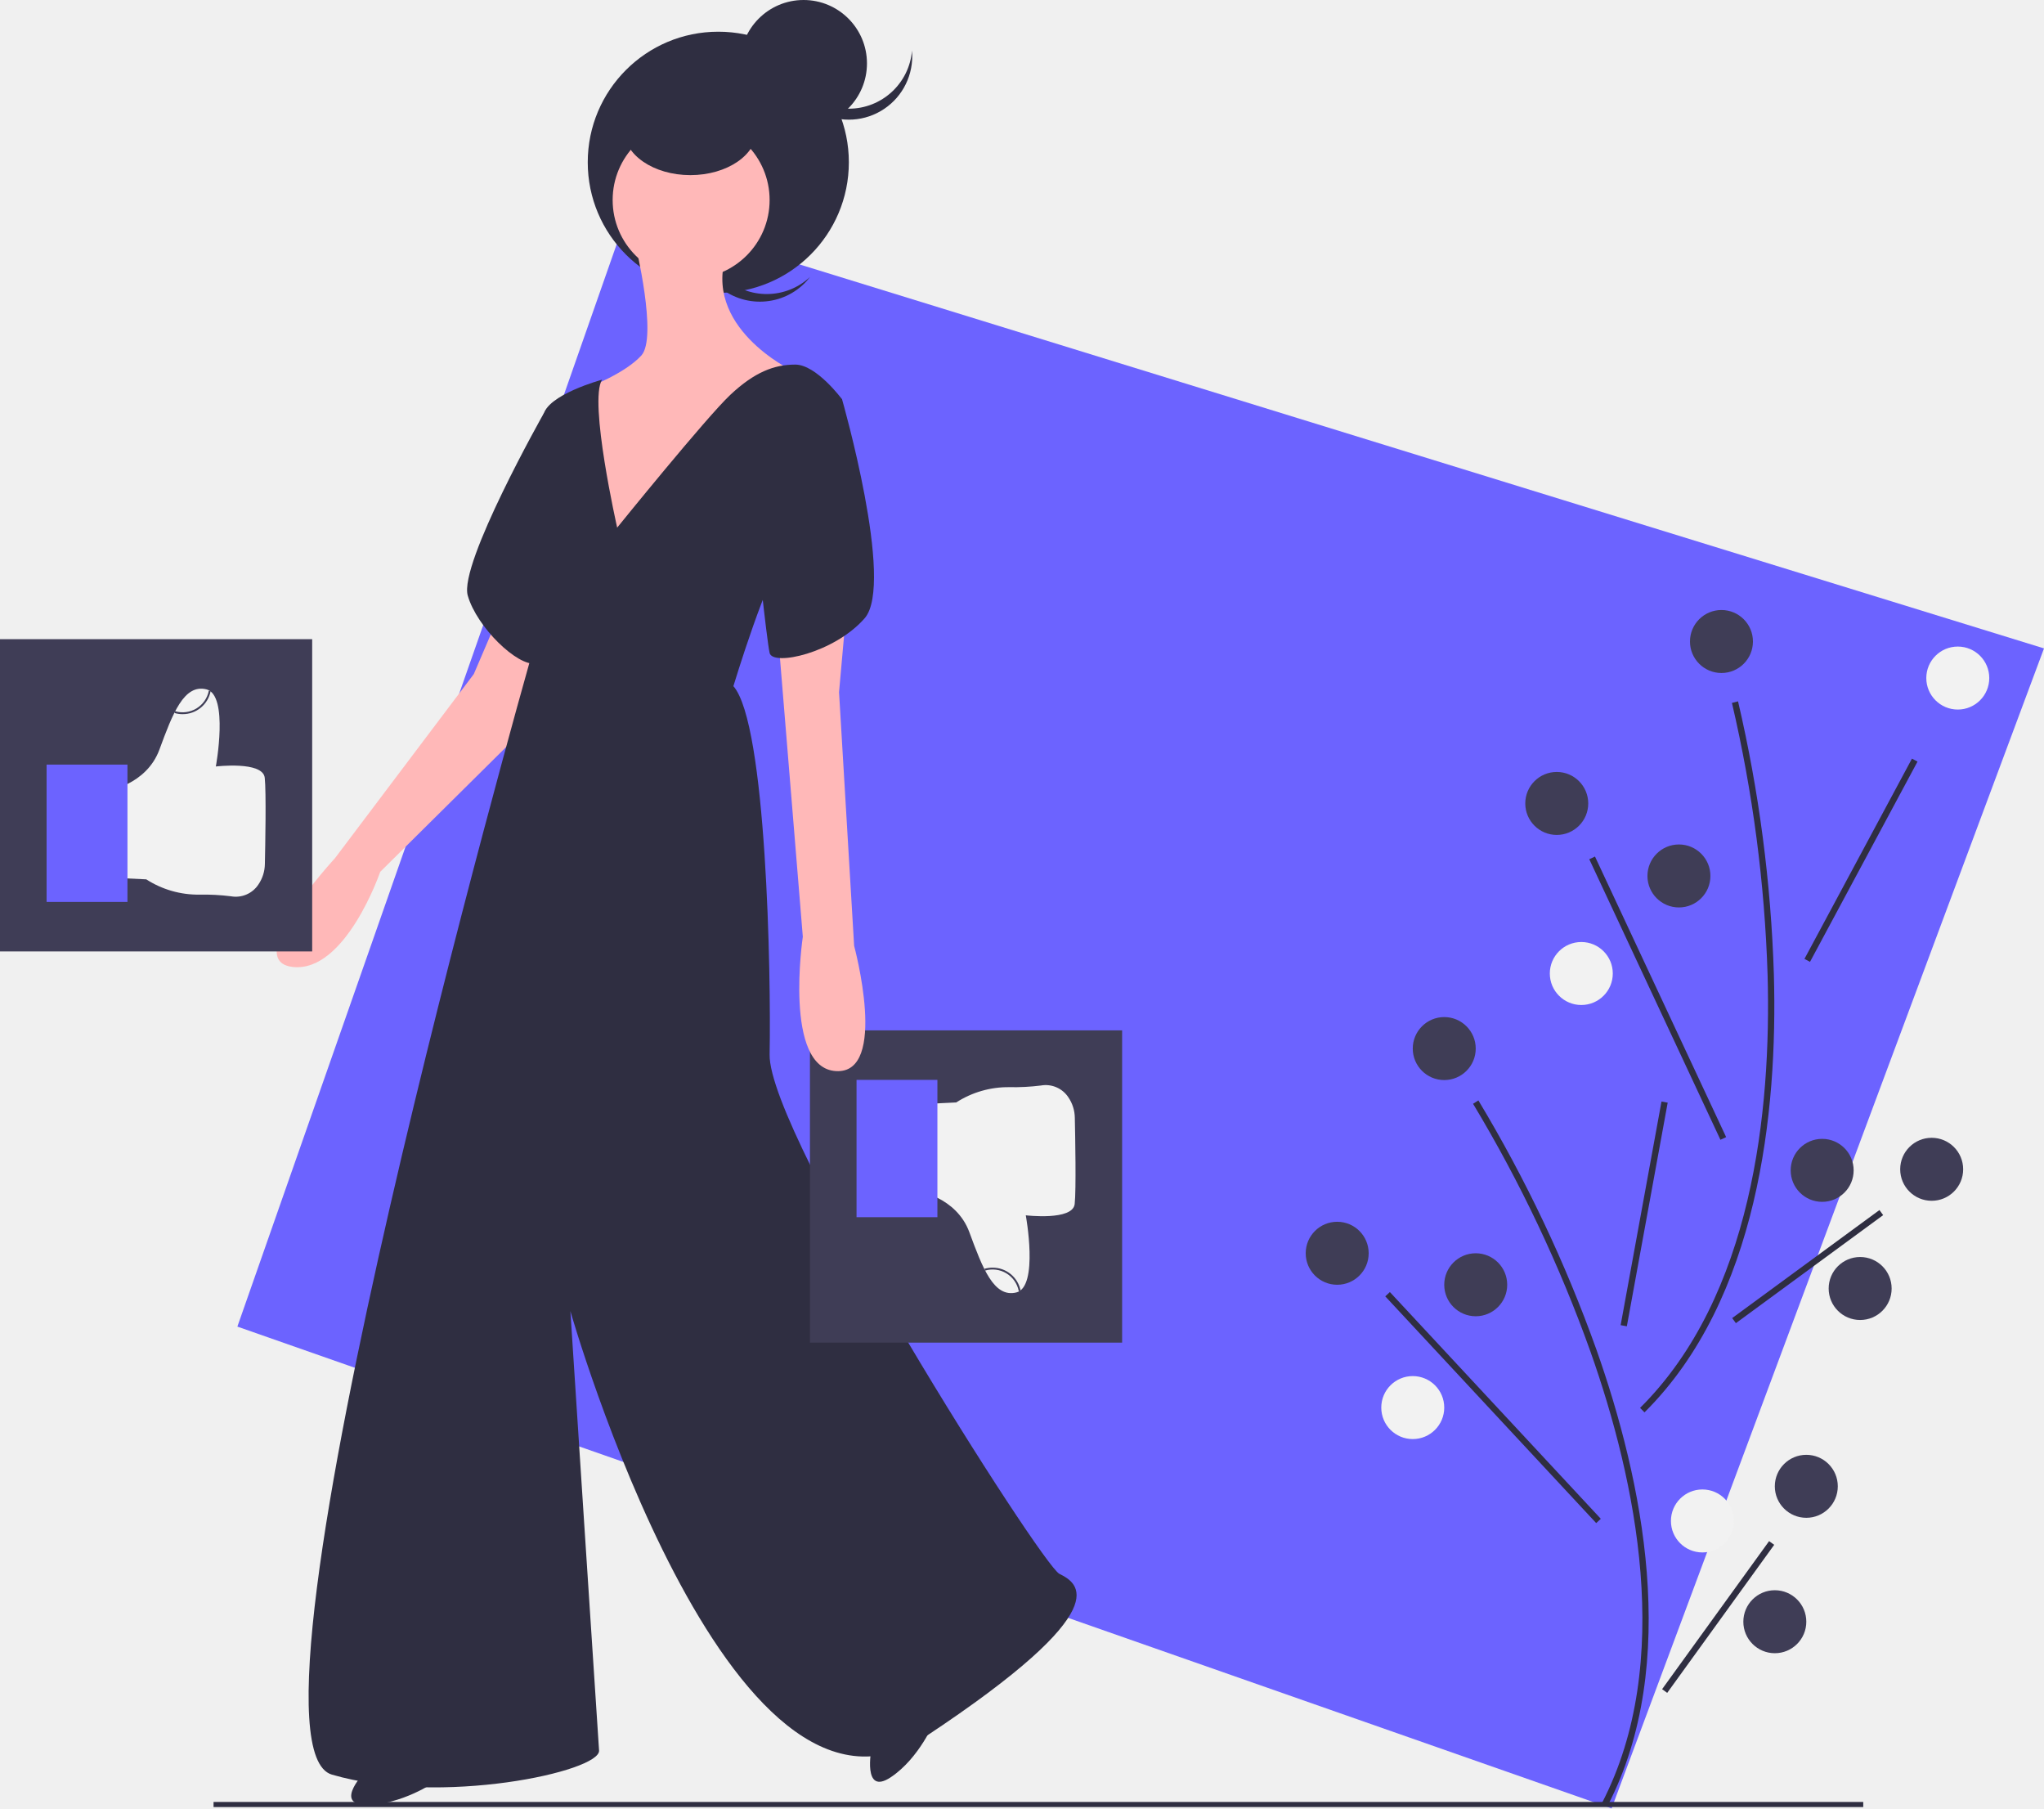
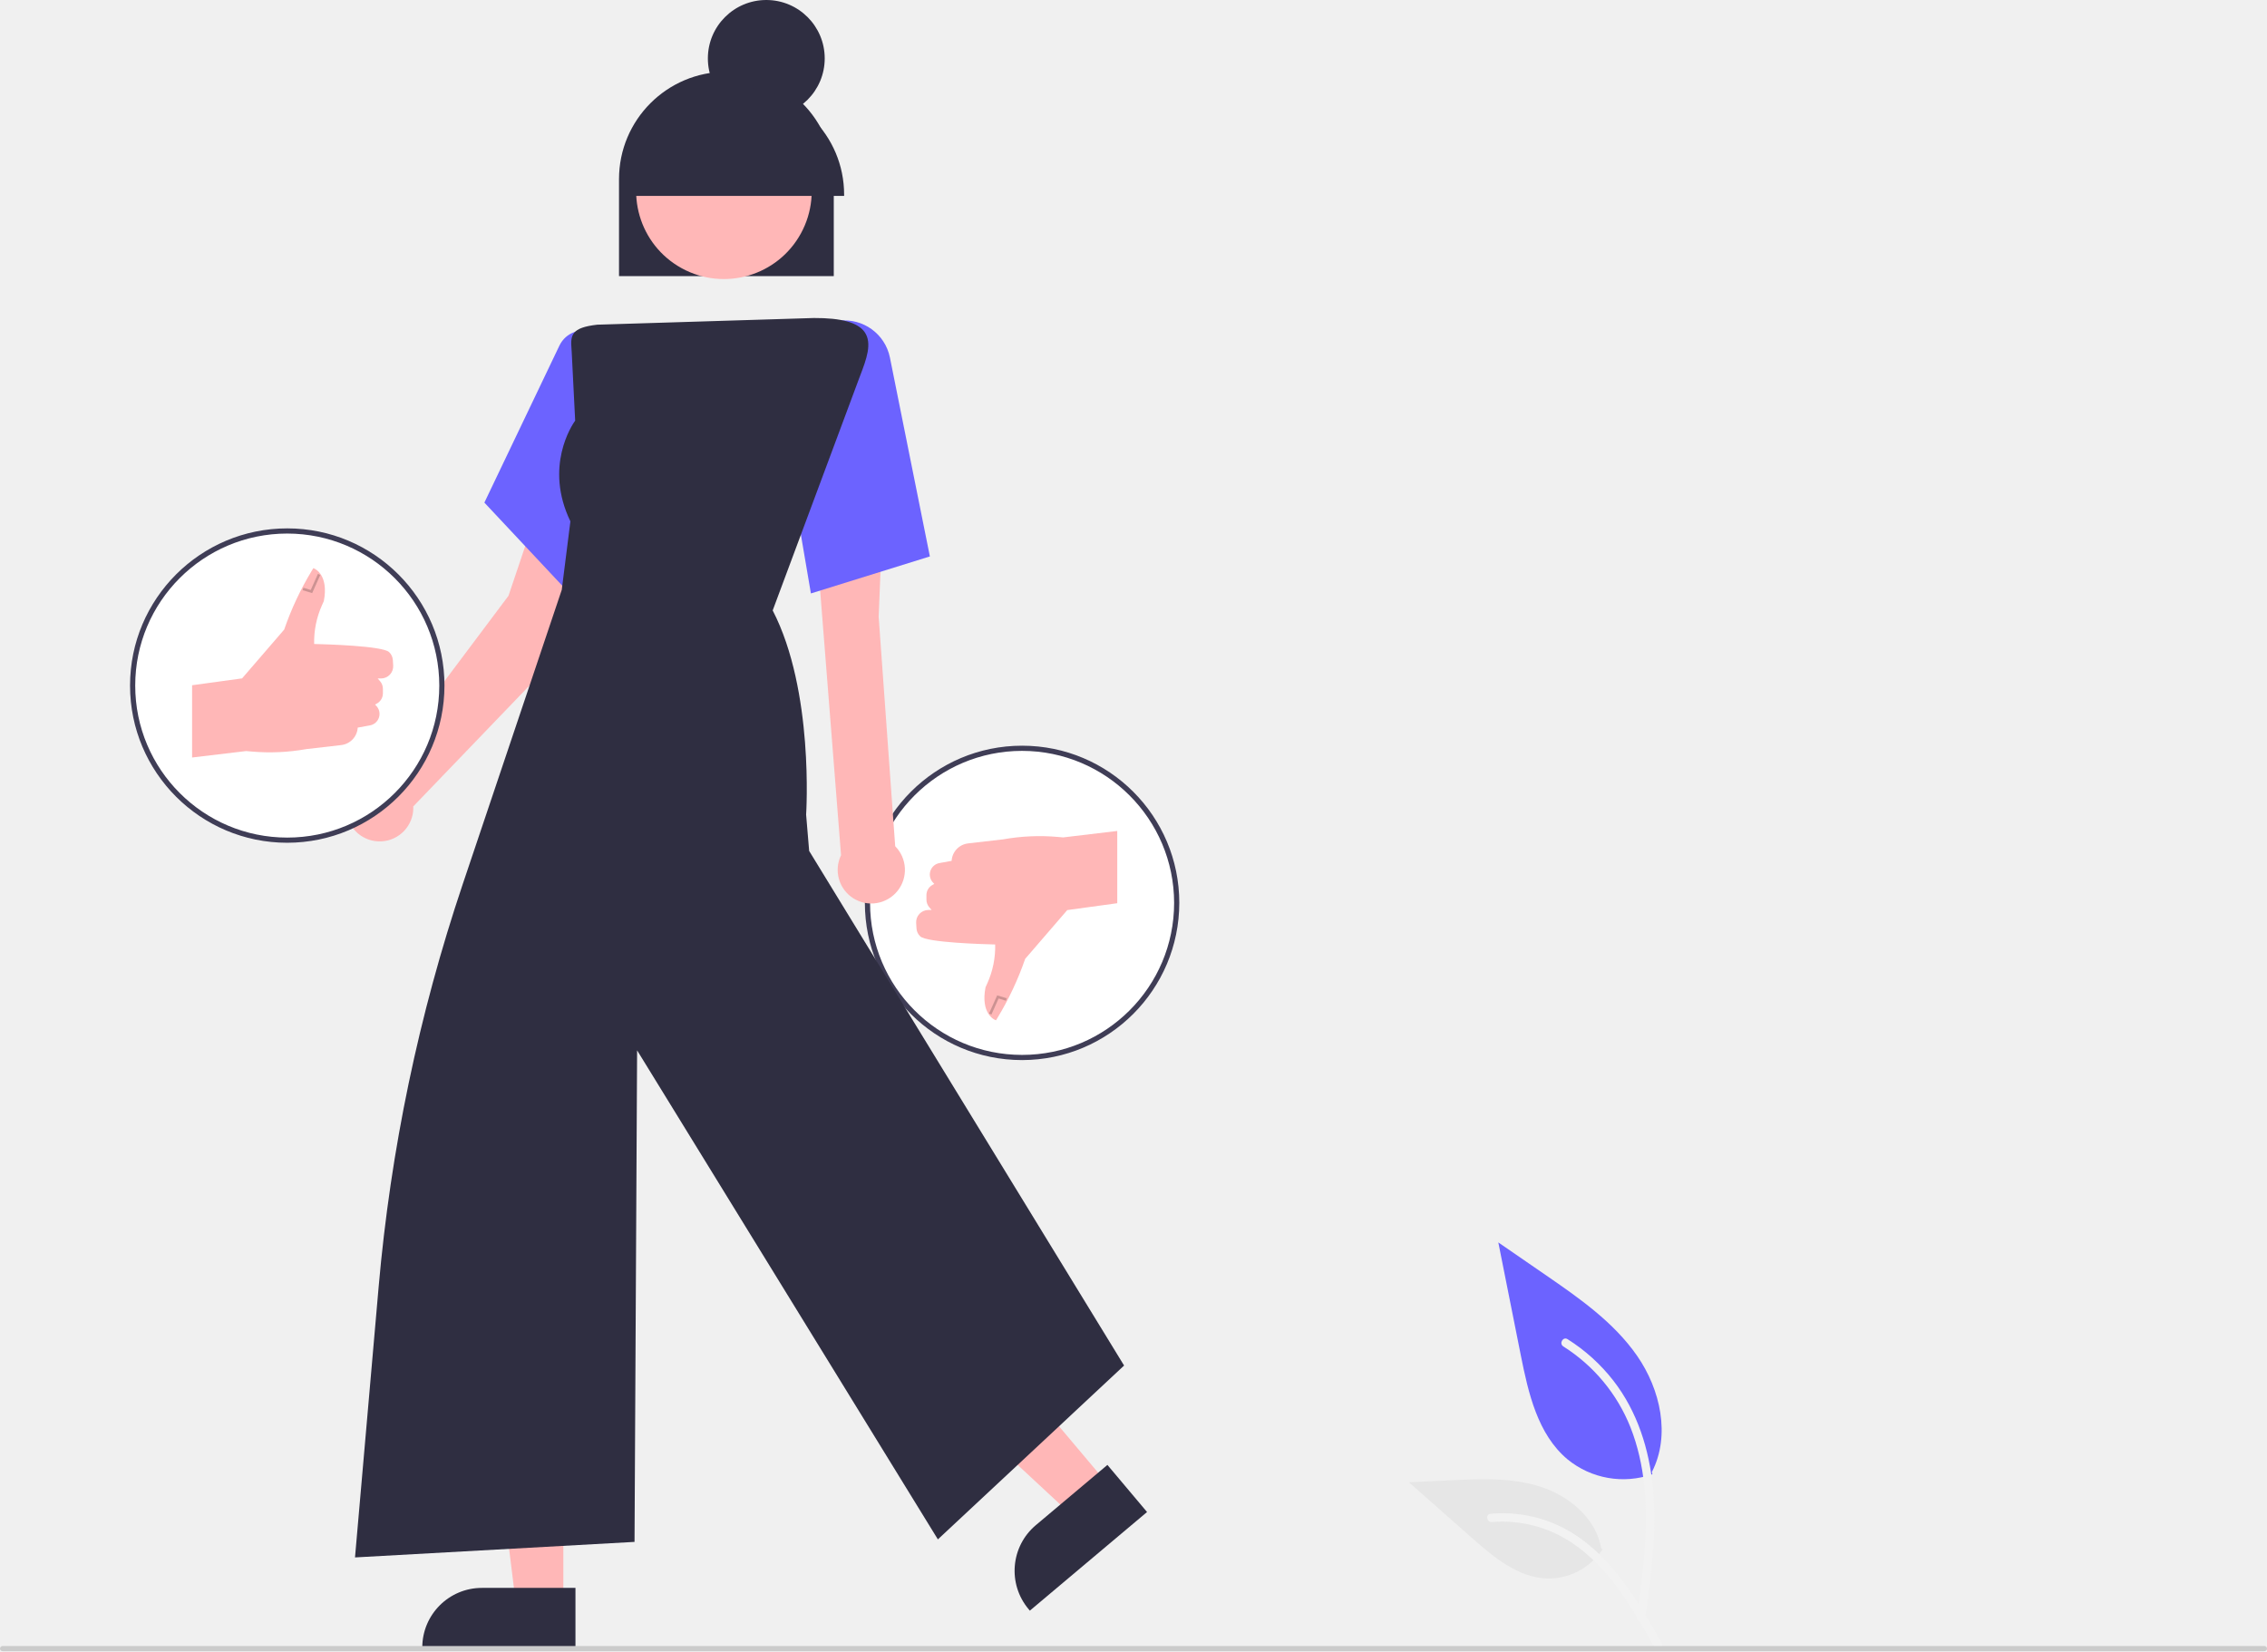
- <svg xmlns="http://www.w3.org/2000/svg" id="f6465fa9-e96b-4147-83dd-e88551c83a87" data-name="Layer 1" width="802.884" height="710.172" viewBox="0 0 802.884 710.172">
-   <polygon points="633.038 710.172 93.241 520.955 246.731 83.078 802.884 254.625 633.038 710.172" fill="#6c63ff" />
-   <rect x="83.884" y="707.625" width="648" height="2" fill="#2f2e41" />
-   <path d="M830.026,803.832l-2.198-1.135C856.374,747.51,841.11,675.843,823.279,625.44a543.265,543.265,0,0,0-46.101-97.296l2.091-1.321a546.042,546.042,0,0,1,46.341,97.791C843.605,675.478,858.976,747.861,830.026,803.832Z" transform="translate(-198.5578 -94.68767)" fill="#2f2e41" />
-   <rect x="799.754" y="570.149" width="89.264" height="2.473" transform="matrix(0.17975, -0.98371, 0.98371, 0.17975, -68.02518, 1204.628)" fill="#2f2e41" />
-   <rect x="783.788" y="586.627" width="2.474" height="121.63" transform="translate(-429.2823 613.5616) rotate(-42.93968)" fill="#2f2e41" />
-   <rect x="837.579" y="728.444" width="71.738" height="2.474" transform="translate(-428.166 915.3732) rotate(-54.13715)" fill="#2f2e41" />
-   <circle cx="525.251" cy="492.156" r="12.367" fill="#3f3d56" />
-   <circle cx="579.665" cy="504.523" r="12.367" fill="#3f3d56" />
-   <circle cx="554.932" cy="552.754" r="12.367" fill="#f2f2f2" />
-   <circle cx="709.518" cy="583.671" r="12.367" fill="#3f3d56" />
-   <circle cx="668.707" cy="597.274" r="12.367" fill="#f2f2f2" />
-   <circle cx="697.151" cy="636.848" r="12.367" fill="#3f3d56" />
-   <circle cx="567.299" cy="411.772" r="12.367" fill="#3f3d56" />
-   <path d="M844.52,649.318l-1.743-1.755c44.11-43.757,51.586-116.649,50.091-170.093a543.266,543.266,0,0,0-14.003-106.751l2.395-.616a546.042,546.042,0,0,1,14.08,107.296C896.85,531.332,889.256,604.938,844.52,649.318Z" transform="translate(-198.5578 -94.68767)" fill="#2f2e41" />
-   <rect x="884.919" y="431.27" width="89.264" height="2.473" transform="translate(-89.80586 952.1603) rotate(-61.7655)" fill="#2f2e41" />
-   <rect x="848.47" y="425.849" width="2.474" height="121.63" transform="translate(-324.7056 311.034) rotate(-25.06009)" fill="#2f2e41" />
-   <rect x="872.741" y="590.843" width="71.738" height="2.474" transform="translate(-372.7858 557.3256) rotate(-36.25756)" fill="#2f2e41" />
-   <circle cx="769.018" cy="266.271" r="12.367" fill="#f2f2f2" />
-   <circle cx="611.494" cy="315.511" r="12.367" fill="#3f3d56" />
-   <circle cx="659.484" cy="343.987" r="12.367" fill="#3f3d56" />
-   <circle cx="621.137" cy="382.295" r="12.367" fill="#f2f2f2" />
-   <circle cx="758.764" cy="459.179" r="12.367" fill="#3f3d56" />
-   <circle cx="715.748" cy="459.596" r="12.367" fill="#3f3d56" />
-   <circle cx="730.668" cy="505.992" r="12.367" fill="#3f3d56" />
-   <circle cx="676.19" cy="251.918" r="12.367" fill="#3f3d56" />
-   <path d="M483.04,203.732a24.897,24.897,0,0,1-3.093-33.567c-.501.47-.991.958-1.46,1.477a24.9,24.9,0,0,0,36.939,33.399c.469-.519.905-1.055,1.323-1.601A24.897,24.897,0,0,1,483.04,203.732Z" transform="translate(-198.5578 -94.68767)" fill="#2f2e41" />
-   <circle cx="282.148" cy="63.731" r="51.281" fill="#2f2e41" />
-   <path d="M342.572,789.802s-13.636,13.636,0,13.636,26.678-8.893,26.678-8.893Z" transform="translate(-198.5578 -94.68767)" fill="#2f2e41" />
-   <path d="M540.904,781.256s-3.774,18.911,7.568,11.342,17.256-22.205,17.256-22.205Z" transform="translate(-198.5578 -94.68767)" fill="#2f2e41" />
-   <path d="M393.557,338.644l-8.893,20.75-54.542,72.327s-37.349,40.314-16.6,42.685,34.385-37.349,34.385-37.349l64.028-63.435,7.114-29.05Z" transform="translate(-198.5578 -94.68767)" fill="#ffb8b8" />
-   <path d="M420.828,254.46l-8.594,2.406s-33.499,59.25-29.942,71.7,19.564,27.864,26.678,26.678S420.828,254.46,420.828,254.46Z" transform="translate(-198.5578 -94.68767)" fill="#2f2e41" />
-   <path d="M448.099,190.433s8.893,36.757,2.371,43.871-20.75,12.45-20.75,12.45l2.371,66.399s27.271-9.486,28.457-10.671S486.041,262.76,486.041,262.76l23.714-22.528s-36.164-17.193-25.492-46.835S448.099,190.433,448.099,190.433Z" transform="translate(-198.5578 -94.68767)" fill="#ffb8b8" />
-   <circle cx="271.477" cy="78.552" r="30.828" fill="#ffb8b8" />
-   <path d="M435.056,243.789s-21.935,5.928-23.121,14.228,0,25.492-1.779,29.05-7.114,8.893-4.743,31.421,1.186,36.164,1.186,36.164S286.252,779.13,328.937,791.58s105.527-1.186,104.934-9.486-11.264-172.519-11.264-172.519,62.249,218.168,139.319,167.183,59.878-60.47,52.763-64.028S500.27,540.213,500.863,508.792s-1.186-129.834-14.228-144.655c0,0,13.636-45.056,20.157-50.985s22.528-61.656,22.528-61.656-10.078-13.635-18.378-13.635-16.007,2.964-25.492,11.857S440.985,301.888,440.985,301.888,429.721,252.089,435.056,243.789Z" transform="translate(-198.5578 -94.68767)" fill="#2f2e41" />
-   <ellipse cx="271.18" cy="50.985" rx="26.085" ry="17.785" fill="#2f2e41" />
-   <circle cx="315.644" cy="24.9" r="24.9" fill="#2f2e41" />
-   <path d="M531.987,137.373a24.897,24.897,0,0,1-24.807-22.825c-.057.685-.093,1.376-.093,2.075a24.9,24.9,0,1,0,49.799,0c0-.699-.036-1.39-.093-2.075A24.897,24.897,0,0,1,531.987,137.373Z" transform="translate(-198.5578 -94.68767)" fill="#2f2e41" />
-   <rect y="251.002" width="122.623" height="122.623" fill="#3f3d56" />
-   <path d="M240.499,405.288s15.513-2.216,20.683-16.251,9.603-25.854,18.467-23.638,3.693,30.286,3.693,30.286,18.467-2.216,19.206,4.432c.612,5.504.21,26.707.054,33.839a14.616,14.616,0,0,1-2.547,8.081,10.656,10.656,0,0,1-10.803,4.617,86.239,86.239,0,0,0-12.356-.646,37.668,37.668,0,0,1-20.885-6.002h0l-15.513-.739Z" transform="translate(-198.5578 -94.68767)" fill="#f2f2f2" />
-   <rect x="18.303" y="300.259" width="31.764" height="53.925" fill="#6c63ff" />
-   <path d="M270.263,375.136a11.045,11.045,0,0,1-3.152-.453l.211-.708a10.461,10.461,0,0,0,13.262-8.072l.726.138a11.167,11.167,0,0,1-11.046,9.094Z" transform="translate(-198.5578 -94.68767)" fill="#3f3d56" />
-   <rect x="318.146" y="404.625" width="122.623" height="122.623" fill="#3f3d56" />
-   <path d="M558.645,562.336s15.513,2.216,20.683,16.251,9.603,25.854,18.467,23.638,3.693-30.286,3.693-30.286,18.467,2.216,19.206-4.432c.612-5.504.21-26.707.054-33.839a14.616,14.616,0,0,0-2.547-8.081,10.656,10.656,0,0,0-10.803-4.617,86.239,86.239,0,0,1-12.356.646,37.668,37.668,0,0,0-20.885,6.002h0l-15.513.739Z" transform="translate(-198.5578 -94.68767)" fill="#f2f2f2" />
-   <rect x="336.449" y="424.066" width="31.764" height="53.925" fill="#6c63ff" />
-   <path d="M588.409,592.488a11.045,11.045,0,0,0-3.152.453l.211.708a10.461,10.461,0,0,1,13.262,8.072l.726-.138a11.167,11.167,0,0,0-11.046-9.094Z" transform="translate(-198.5578 -94.68767)" fill="#3f3d56" />
-   <path d="M531.098,333.309l-2.964,33.199,5.928,99.598s13.636,50.392-7.114,49.206-13.043-52.763-13.043-52.763l-9.486-115.605Z" transform="translate(-198.5578 -94.68767)" fill="#ffb8b8" />
-   <path d="M513.905,243.196l15.414,8.3s20.75,72.327,8.893,85.963-36.164,18.971-37.349,13.635-5.336-45.056-5.336-45.056Z" transform="translate(-198.5578 -94.68767)" fill="#2f2e41" />
+ <svg xmlns="http://www.w3.org/2000/svg" id="a80abe34-445f-4e13-ba21-3f71a0ed139d" data-name="Layer 1" width="876.161" height="638.233" viewBox="0 0 876.161 638.233">
+   <path id="b1d22f69-f76d-408f-9148-ee919735497c" data-name="Path 438" d="M800.54,700.72a33.999,33.999,0,0,1-32.831-5.783c-11.499-9.652-15.105-25.548-18.038-40.271l-8.677-43.549L759.16,623.625c13.064,8.995,26.422,18.279,35.467,31.308s12.991,30.815,5.726,44.913" transform="translate(-161.9193 -130.8833)" fill="#6c63ff" />
+   <path id="ade901b1-ea7b-4353-b3ad-0db3208b227f" data-name="Path 439" d="M797.735,756.476c2.286-16.657,4.639-33.53,3.031-50.366-1.425-14.952-5.987-29.554-15.274-41.531a69.088,69.088,0,0,0-17.726-16.063c-1.772-1.118-3.404,1.69-1.639,2.804a65.681,65.681,0,0,1,25.981,31.347c5.656,14.386,6.565,30.069,5.59,45.352-.589,9.242-1.84,18.423-3.097,27.593a1.682,1.682,0,0,0,1.135,1.997,1.634,1.634,0,0,0,1.997-1.134Z" transform="translate(-161.9193 -130.8833)" fill="#f2f2f2" />
+   <path id="b15deb1b-9611-49d7-aeea-2d3d35262ea7" data-name="Path 442" d="M781.278,729.748a25.028,25.028,0,0,1-21.807,11.259c-11.042-.524-20.244-8.227-28.527-15.543L706.44,703.828l16.217-.776c11.662-.559,23.626-1.083,34.734,2.518s21.352,12.252,23.383,23.75" transform="translate(-161.9193 -130.8833)" fill="#e6e6e6" />
+   <path id="e75b09f7-43e2-4148-8f0b-911a9c6242e1" data-name="Path 443" d="M804.198,766.052c-11.007-19.476-23.774-41.122-46.588-48.041a51.987,51.987,0,0,0-19.594-2.023c-2.081.18-1.561,3.386.515,3.208a48.297,48.297,0,0,1,31.271,8.273c8.817,6.002,15.683,14.346,21.493,23.194,3.559,5.42,6.748,11.07,9.936,16.713C802.249,769.178,805.228,767.876,804.198,766.052Z" transform="translate(-161.9193 -130.8833)" fill="#f2f2f2" />
+   <circle cx="395.02" cy="348.993" r="59.76" fill="#fff" />
+   <path d="M556.939,540.636a60.76,60.76,0,1,1,60.76-60.76A60.829,60.829,0,0,1,556.939,540.636Zm0-119.52a58.76,58.76,0,1,0,58.76,58.76A58.826,58.826,0,0,0,556.939,421.117Z" transform="translate(-161.9193 -130.8833)" fill="#3f3d56" />
+   <path d="M546.855,525.267l-.399-.171c-.229-.098-5.584-2.518-3.66-12.522l.035-.11.713-1.591a34.589,34.589,0,0,0,2.999-14.92c-4.305-.1-26.37-.726-28.953-3.124a4.576,4.576,0,0,1-1.46-3.081l-.132-2.104a4.728,4.728,0,0,1,4.719-5.023h1.271l-.899-1.028a4.509,4.509,0,0,1-1.117-2.972v-1.741a4.515,4.515,0,0,1,2.322-3.945l.722-.401-.415-.416a4.513,4.513,0,0,1,2.384-7.632l4.724-.859a7.214,7.214,0,0,1,6.377-6.749l13.503-1.557a80.344,80.344,0,0,1,21.171-.937l2.068.183,20.892-2.492v27.929l-19.32,2.652-16.271,18.859a118.458,118.458,0,0,1-10.692,22.795Z" transform="translate(-161.9193 -130.8833)" fill="#ffb7b7" />
+   <polygon points="383.165 392.158 382.252 391.749 385.392 384.729 389.071 385.863 388.777 386.818 385.944 385.946 383.165 392.158" opacity="0.2" />
+   <path d="M507.902,457.98l-6.396-88.743,1.217-29.619-24.931,5.547,9.183,116.283a12.994,12.994,0,1,0,20.927-3.467Z" transform="translate(-161.9193 -130.8833)" fill="#ffb7b7" />
+   <path d="M385.308,376.35l-1.585-29.734-16-13-9.269,27.534-51.843,69.143a12.993,12.993,0,1,0,15.049,12.823c0-.175-.019-.345-.026-.518Z" transform="translate(-161.9193 -130.8833)" fill="#ffb7b7" />
+   <path d="M388.177,366.832l-39.052-41.681,28.997-60.671a10.222,10.222,0,0,1,5.971-5.323,10.065,10.065,0,0,1,7.856.564l.285.145Z" transform="translate(-161.9193 -130.8833)" fill="#6c63ff" />
+   <path d="M475.325,360.264l-6.937-40.668.026-.103,16.4-64.47,1.537-.179a17.904,17.904,0,0,1,19.496,14.174l15.454,76.941Z" transform="translate(-161.9193 -130.8833)" fill="#6c63ff" />
+   <path d="M484.159,237.617h-83v-37.5a41.5,41.5,0,0,1,83,0Z" transform="translate(-161.9193 -130.8833)" fill="#2f2e41" />
+   <polygon points="428.274 573.838 414.227 585.661 361.942 537.106 382.674 519.657 428.274 573.838" fill="#ffb7b7" />
+   <path d="M605.236,715.322l-45.293,38.121-.482-.573a23.044,23.044,0,0,1,2.791-32.467l.001-.001,27.663-23.283Z" transform="translate(-161.9193 -130.8833)" fill="#2f2e41" />
+   <polygon points="217.724 619.763 199.365 619.762 190.63 548.945 217.728 548.946 217.724 619.763" fill="#ffb7b7" />
+   <path d="M384.326,768.443l-59.2-.002v-.749a23.044,23.044,0,0,1,23.042-23.042h.001l36.157.001Z" transform="translate(-161.9193 -130.8833)" fill="#2f2e41" />
+   <path d="M299.123,732.872l9.139-104.606a671.998,671.998,0,0,1,32.495-155.628l38.27-113.749,3.342-26.49c-10.183-21.116.603-37.198,1.845-38.934L382.886,267.15c-.026-.518-.063-1.018-.098-1.5-.38-5.17-.104-8.149,9.985-9.266l83.709-2.581c10.592-.044,17.014,1.717,19.623,5.472,3.001,4.321.62,10.583-1.683,16.639-.239.63-.479,1.26-.713,1.89l-33.157,89.028c16.045,31.019,12.953,78.458,12.919,78.935l1.176,14.03L596.362,658.704l-71.965,67.198-.32-.521L408.15,536.87l-.996,190-.47.026Z" transform="translate(-161.9193 -130.8833)" fill="#2f2e41" />
+   <circle cx="441.703" cy="204.822" r="33.921" transform="translate(-111.8055 363.2683) rotate(-61.33682)" fill="#ffb7b7" />
+   <circle cx="296.16" cy="22.58" r="22.58" fill="#2f2e41" />
+   <path d="M488.159,206.617h-83v-.5a41.5,41.5,0,0,1,83,0Z" transform="translate(-161.9193 -130.8833)" fill="#2f2e41" />
+   <circle cx="111.02" cy="264.993" r="59.76" fill="#fff" />
+   <path d="M272.939,456.636a60.76,60.76,0,1,1,60.76-60.76A60.829,60.829,0,0,1,272.939,456.636Zm0-119.52a58.76,58.76,0,1,0,58.76,58.76A58.826,58.826,0,0,0,272.939,337.117Z" transform="translate(-161.9193 -130.8833)" fill="#3f3d56" />
+   <path d="M236.159,423.68V395.751l19.32-2.652,16.271-18.86a118.472,118.472,0,0,1,10.692-22.795l.581-.958.399.171c.229.098,5.584,2.518,3.66,12.522l-.035.11-.713,1.591a34.583,34.583,0,0,0-2.998,14.92c4.305.1,26.37.726,28.953,3.125a4.575,4.575,0,0,1,1.46,3.081l.132,2.104a4.728,4.728,0,0,1-4.719,5.023h-1.27l.899,1.028a4.513,4.513,0,0,1,1.117,2.972v1.741a4.517,4.517,0,0,1-2.322,3.946l-.722.401.415.415a4.514,4.514,0,0,1-2.384,7.633l-4.724.859a7.214,7.214,0,0,1-6.377,6.749l-13.503,1.557a80.282,80.282,0,0,1-21.171.937l-2.068-.183Z" transform="translate(-161.9193 -130.8833)" fill="#ffb7b7" />
+   <polygon points="120.647 229.257 116.968 228.124 117.262 227.168 120.095 228.041 122.875 221.829 123.788 222.237 120.647 229.257" opacity="0.2" />
+   <path d="M1037.081,769.117H162.919a1,1,0,1,1,0-2h874.161a1,1,0,0,1,0,2Z" transform="translate(-161.9193 -130.8833)" fill="#cbcbcb" />
</svg>
